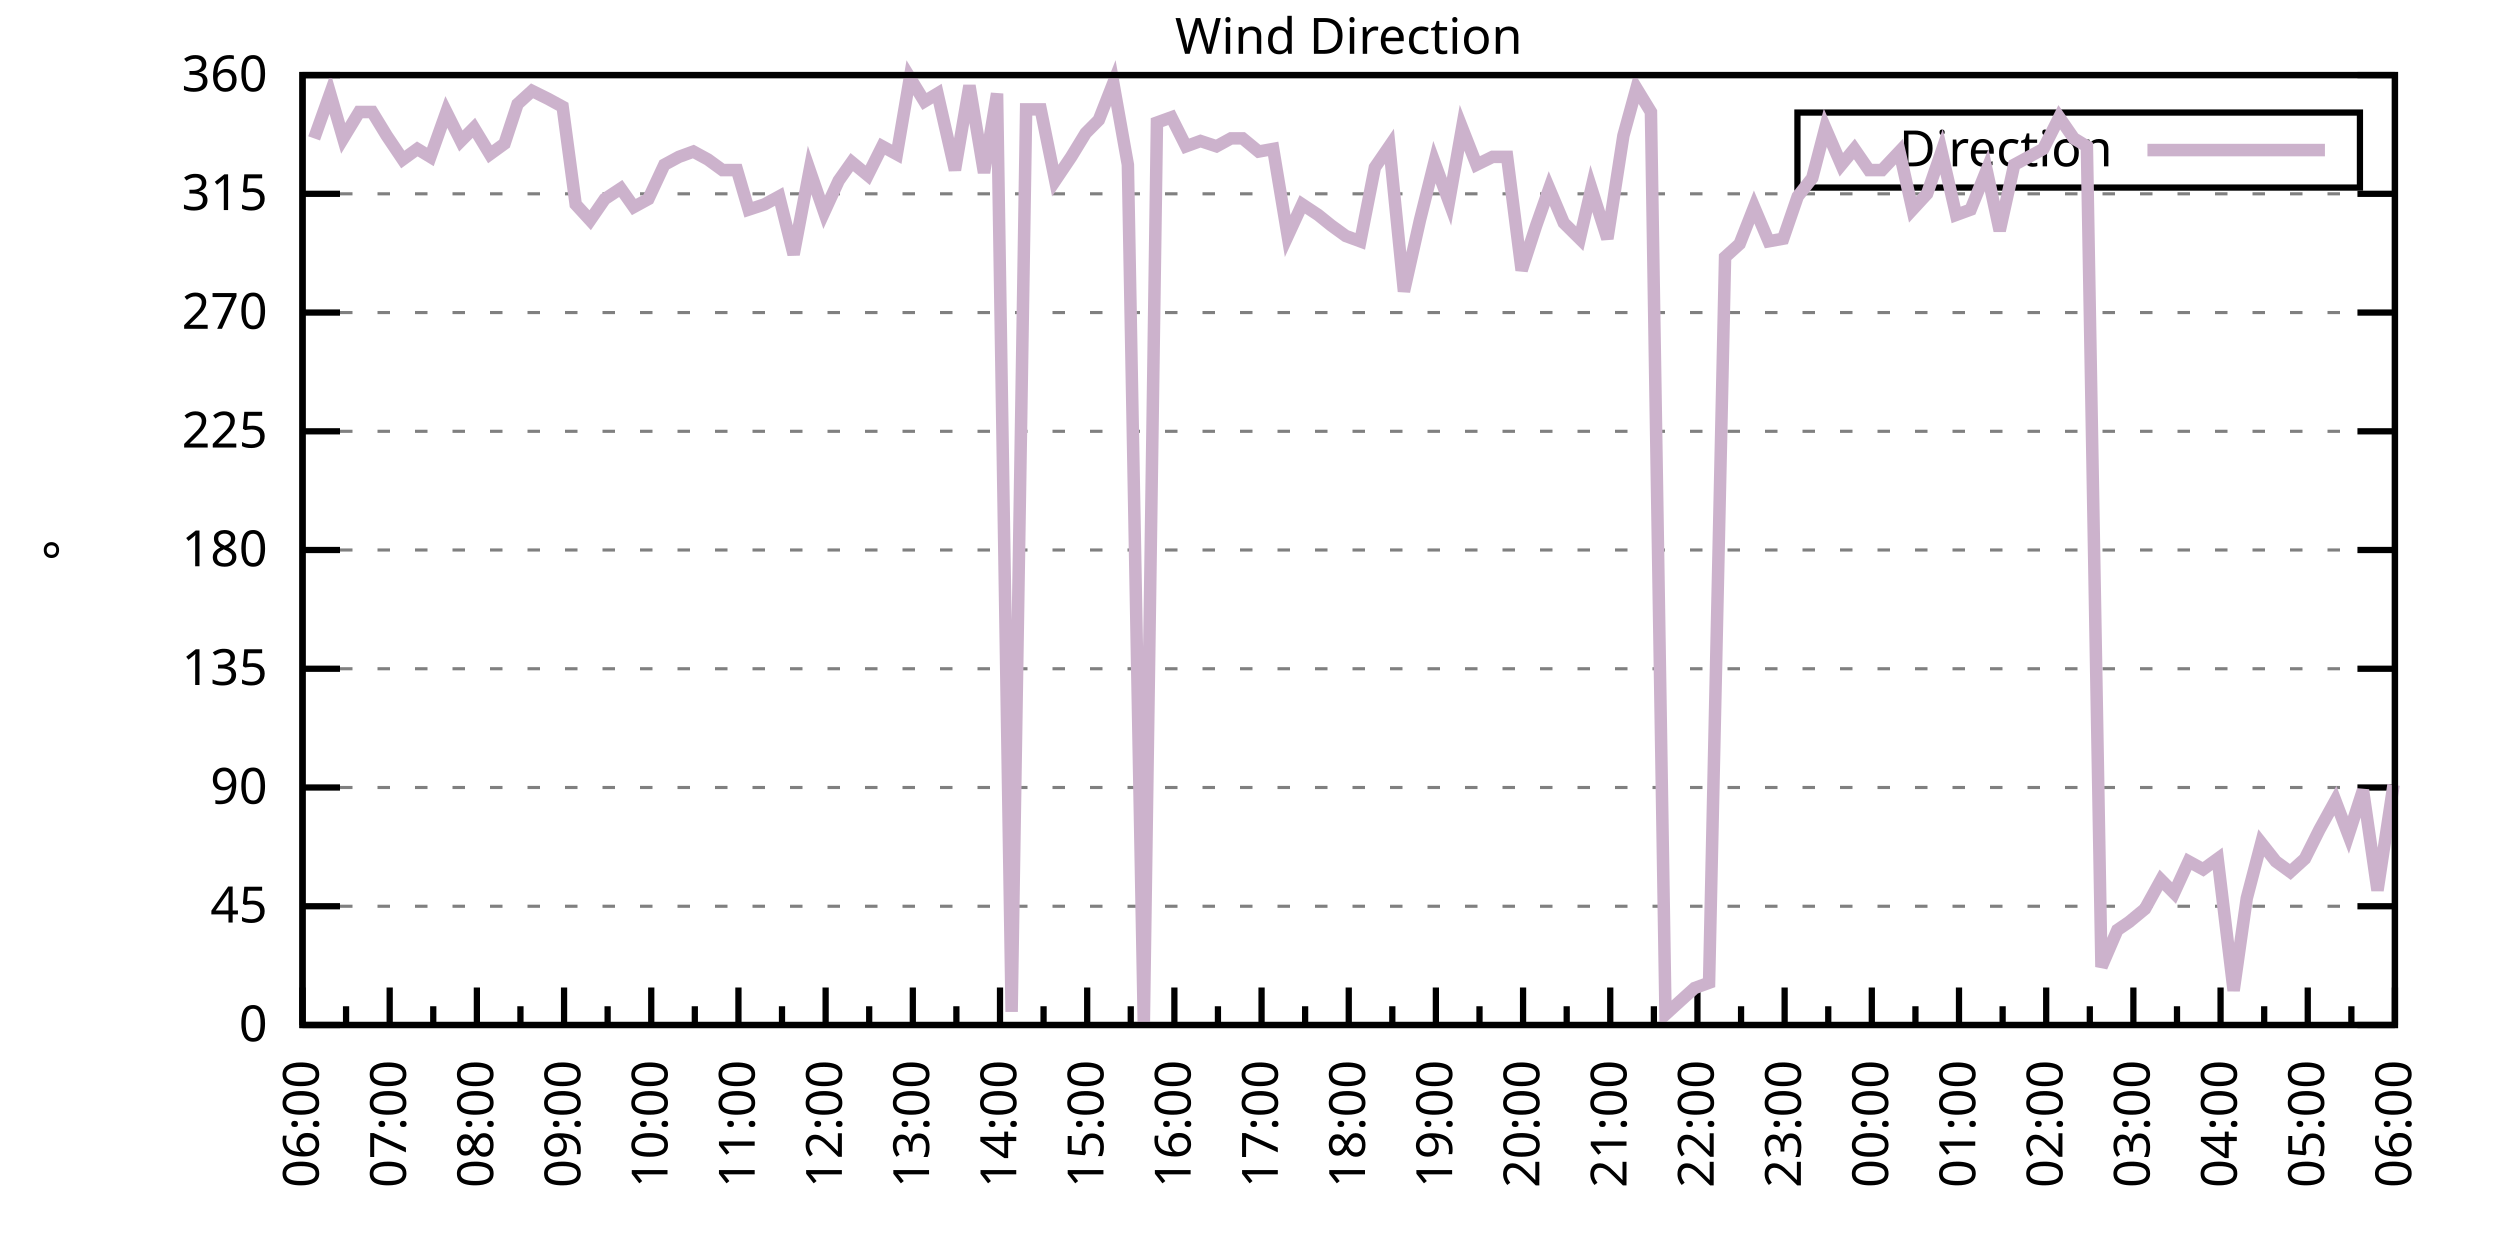
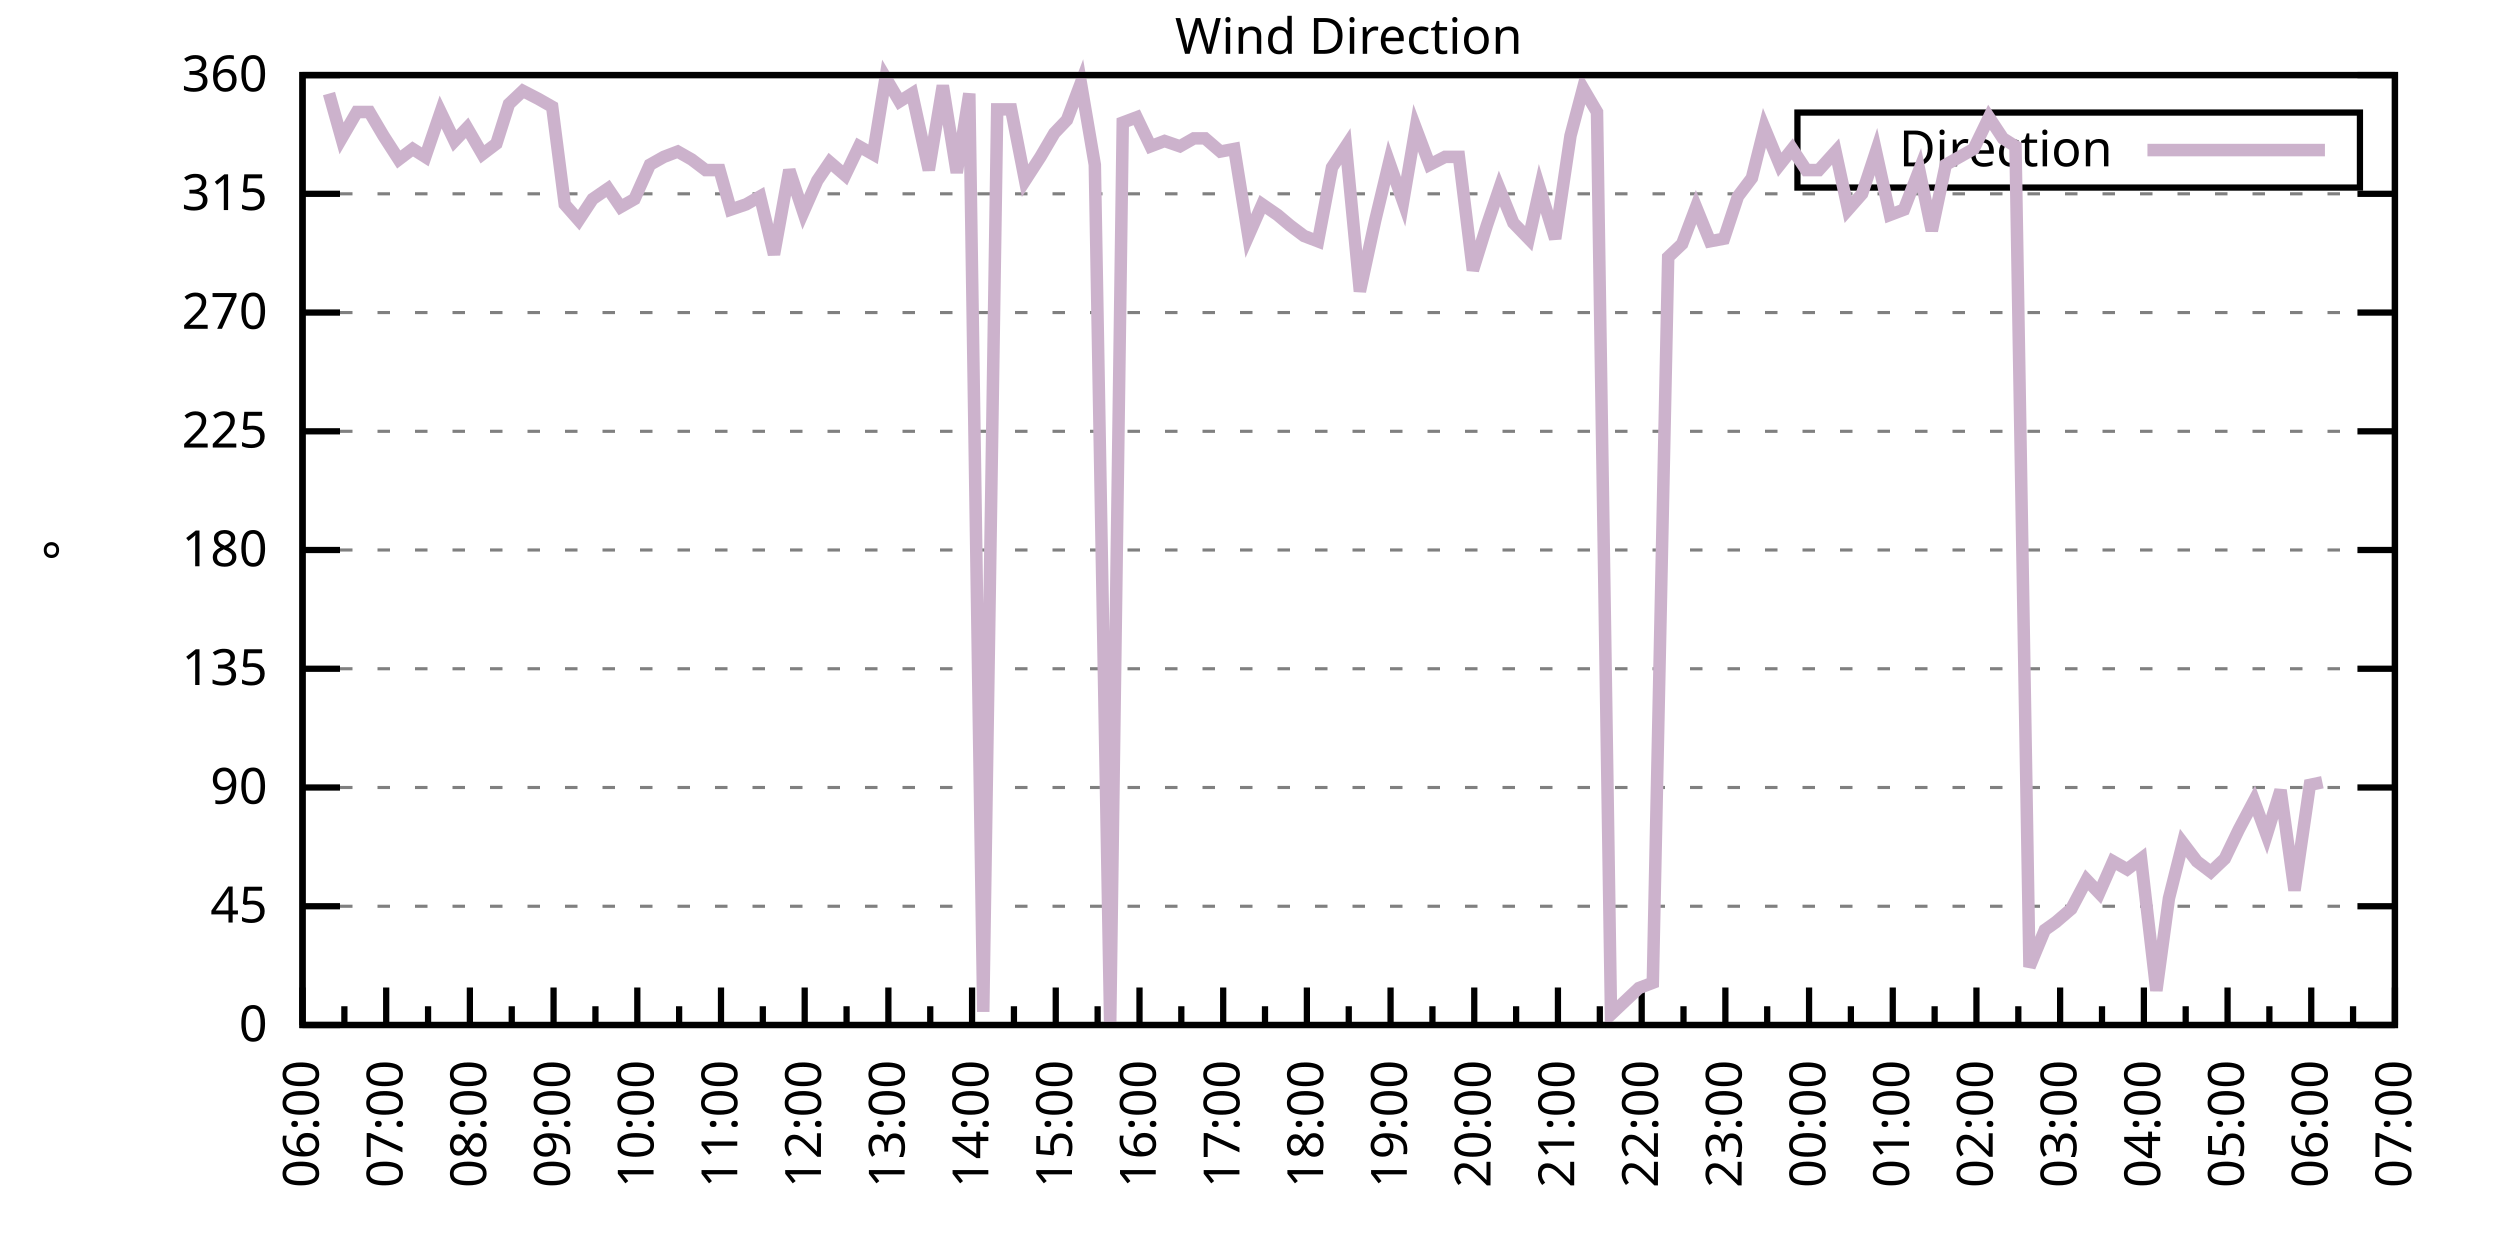
<svg xmlns="http://www.w3.org/2000/svg" xmlns:xlink="http://www.w3.org/1999/xlink" width="400" height="200" viewBox="0 0 400 200">
  <g id="gnuplot_canvas">
    <rect x="0" y="0" width="400" height="200" fill="none" />
    <defs>
      <circle id="gpDot" r="0.5" stroke-width="0.5" stroke="currentColor" />
      <path id="gpPt0" stroke-width="0.333" stroke="currentColor" d="M-1,0 h2 M0,-1 v2" />
      <path id="gpPt1" stroke-width="0.333" stroke="currentColor" d="M-1,-1 L1,1 M1,-1 L-1,1" />
      <path id="gpPt2" stroke-width="0.333" stroke="currentColor" d="M-1,0 L1,0 M0,-1 L0,1 M-1,-1 L1,1 M-1,1 L1,-1" />
      <rect id="gpPt3" stroke-width="0.333" stroke="currentColor" x="-1" y="-1" width="2" height="2" />
      <rect id="gpPt4" stroke-width="0.333" stroke="currentColor" fill="currentColor" x="-1" y="-1" width="2" height="2" />
      <circle id="gpPt5" stroke-width="0.333" stroke="currentColor" cx="0" cy="0" r="1" />
      <use xlink:href="#gpPt5" id="gpPt6" fill="currentColor" stroke="none" />
      <path id="gpPt7" stroke-width="0.333" stroke="currentColor" d="M0,-1.33 L-1.33,0.67 L1.33,0.67 z" />
      <use xlink:href="#gpPt7" id="gpPt8" fill="currentColor" stroke="none" />
      <use xlink:href="#gpPt7" id="gpPt9" stroke="currentColor" transform="rotate(180)" />
      <use xlink:href="#gpPt9" id="gpPt10" fill="currentColor" stroke="none" />
      <use xlink:href="#gpPt3" id="gpPt11" stroke="currentColor" transform="rotate(45)" />
      <use xlink:href="#gpPt11" id="gpPt12" fill="currentColor" stroke="none" />
      <path id="gpPt13" stroke-width="0.333" stroke="currentColor" d="M0,1.330 L1.265,0.411 L0.782,-1.067 L-0.782,-1.076 L-1.265,0.411 z" />
      <use xlink:href="#gpPt13" id="gpPt14" fill="currentColor" stroke="none" />
      <filter id="textbox" filterUnits="objectBoundingBox" x="0" y="0" height="1" width="1">
        <feFlood flood-color="white" flood-opacity="1" result="bgnd" />
        <feComposite in="SourceGraphic" in2="bgnd" operator="atop" />
      </filter>
      <filter id="greybox" filterUnits="objectBoundingBox" x="0" y="0" height="1" width="1">
        <feFlood flood-color="lightgrey" flood-opacity="1" result="grey" />
        <feComposite in="SourceGraphic" in2="grey" operator="atop" />
      </filter>
    </defs>
    <g fill="none" color="white" stroke="currentColor" stroke-width="1.00" stroke-linecap="butt" stroke-linejoin="miter">
</g>
    <g fill="none" color="black" stroke="currentColor" stroke-width="1.00" stroke-linecap="butt" stroke-linejoin="miter">
      <g stroke="none" shape-rendering="crispEdges">
        <polygon fill="rgb(255, 255, 255)" points="48.40,164.00 383.18,164.00 383.18,12.02 48.40,12.02 " />
      </g>
    </g>
    <g fill="none" color="black" stroke="currentColor" stroke-width="1.00" stroke-linecap="butt" stroke-linejoin="miter">
</g>
    <g fill="none" color="black" stroke="black" stroke-width="0.50" stroke-linecap="butt" stroke-linejoin="miter">
</g>
    <g fill="none" color="gray" stroke="currentColor" stroke-width="0.50" stroke-linecap="butt" stroke-linejoin="miter">
      <path stroke="gray" stroke-dasharray="2,4" class="gridline" d="M48.40,164.00 L383.19,164.00  " />
    </g>
    <g fill="none" color="gray" stroke="gray" stroke-width="1.00" stroke-linecap="butt" stroke-linejoin="miter">
</g>
    <g fill="none" color="black" stroke="currentColor" stroke-width="1.00" stroke-linecap="butt" stroke-linejoin="miter">
      <path stroke="black" d="M48.40,164.00 L54.40,164.00 M383.19,164.00 L377.19,164.00  " />
      <g transform="translate(42.80,166.60)" stroke="none" fill="black" font-family="Sans" font-size="8.00" text-anchor="end">
        <text>
          <tspan font-family="Sans"> 0</tspan>
        </text>
      </g>
    </g>
    <g fill="none" color="black" stroke="currentColor" stroke-width="1.00" stroke-linecap="butt" stroke-linejoin="miter">
</g>
    <g fill="none" color="black" stroke="black" stroke-width="0.50" stroke-linecap="butt" stroke-linejoin="miter">
</g>
    <g fill="none" color="gray" stroke="currentColor" stroke-width="0.50" stroke-linecap="butt" stroke-linejoin="miter">
      <path stroke="gray" stroke-dasharray="2,4" class="gridline" d="M48.40,145.00 L383.19,145.00  " />
    </g>
    <g fill="none" color="gray" stroke="gray" stroke-width="1.00" stroke-linecap="butt" stroke-linejoin="miter">
</g>
    <g fill="none" color="black" stroke="currentColor" stroke-width="1.00" stroke-linecap="butt" stroke-linejoin="miter">
      <path stroke="black" d="M48.40,145.00 L54.40,145.00 M383.19,145.00 L377.19,145.00  " />
      <g transform="translate(42.80,147.60)" stroke="none" fill="black" font-family="Sans" font-size="8.00" text-anchor="end">
        <text>
          <tspan font-family="Sans"> 45</tspan>
        </text>
      </g>
    </g>
    <g fill="none" color="black" stroke="currentColor" stroke-width="1.00" stroke-linecap="butt" stroke-linejoin="miter">
</g>
    <g fill="none" color="black" stroke="black" stroke-width="0.50" stroke-linecap="butt" stroke-linejoin="miter">
</g>
    <g fill="none" color="gray" stroke="currentColor" stroke-width="0.50" stroke-linecap="butt" stroke-linejoin="miter">
      <path stroke="gray" stroke-dasharray="2,4" class="gridline" d="M48.40,126.00 L383.19,126.00  " />
    </g>
    <g fill="none" color="gray" stroke="gray" stroke-width="1.00" stroke-linecap="butt" stroke-linejoin="miter">
</g>
    <g fill="none" color="black" stroke="currentColor" stroke-width="1.00" stroke-linecap="butt" stroke-linejoin="miter">
      <path stroke="black" d="M48.40,126.00 L54.40,126.00 M383.19,126.00 L377.19,126.00  " />
      <g transform="translate(42.80,128.60)" stroke="none" fill="black" font-family="Sans" font-size="8.00" text-anchor="end">
        <text>
          <tspan font-family="Sans"> 90</tspan>
        </text>
      </g>
    </g>
    <g fill="none" color="black" stroke="currentColor" stroke-width="1.00" stroke-linecap="butt" stroke-linejoin="miter">
</g>
    <g fill="none" color="black" stroke="black" stroke-width="0.50" stroke-linecap="butt" stroke-linejoin="miter">
</g>
    <g fill="none" color="gray" stroke="currentColor" stroke-width="0.50" stroke-linecap="butt" stroke-linejoin="miter">
      <path stroke="gray" stroke-dasharray="2,4" class="gridline" d="M48.40,107.00 L383.19,107.00  " />
    </g>
    <g fill="none" color="gray" stroke="gray" stroke-width="1.00" stroke-linecap="butt" stroke-linejoin="miter">
</g>
    <g fill="none" color="black" stroke="currentColor" stroke-width="1.00" stroke-linecap="butt" stroke-linejoin="miter">
      <path stroke="black" d="M48.40,107.00 L54.40,107.00 M383.19,107.00 L377.19,107.00  " />
      <g transform="translate(42.80,109.60)" stroke="none" fill="black" font-family="Sans" font-size="8.00" text-anchor="end">
        <text>
          <tspan font-family="Sans"> 135</tspan>
        </text>
      </g>
    </g>
    <g fill="none" color="black" stroke="currentColor" stroke-width="1.00" stroke-linecap="butt" stroke-linejoin="miter">
</g>
    <g fill="none" color="black" stroke="black" stroke-width="0.50" stroke-linecap="butt" stroke-linejoin="miter">
</g>
    <g fill="none" color="gray" stroke="currentColor" stroke-width="0.50" stroke-linecap="butt" stroke-linejoin="miter">
      <path stroke="gray" stroke-dasharray="2,4" class="gridline" d="M48.40,88.00 L383.19,88.00  " />
    </g>
    <g fill="none" color="gray" stroke="gray" stroke-width="1.00" stroke-linecap="butt" stroke-linejoin="miter">
</g>
    <g fill="none" color="black" stroke="currentColor" stroke-width="1.00" stroke-linecap="butt" stroke-linejoin="miter">
      <path stroke="black" d="M48.40,88.00 L54.40,88.00 M383.19,88.00 L377.19,88.00  " />
      <g transform="translate(42.80,90.60)" stroke="none" fill="black" font-family="Sans" font-size="8.00" text-anchor="end">
        <text>
          <tspan font-family="Sans"> 180</tspan>
        </text>
      </g>
    </g>
    <g fill="none" color="black" stroke="currentColor" stroke-width="1.00" stroke-linecap="butt" stroke-linejoin="miter">
</g>
    <g fill="none" color="black" stroke="black" stroke-width="0.50" stroke-linecap="butt" stroke-linejoin="miter">
</g>
    <g fill="none" color="gray" stroke="currentColor" stroke-width="0.50" stroke-linecap="butt" stroke-linejoin="miter">
      <path stroke="gray" stroke-dasharray="2,4" class="gridline" d="M48.40,69.01 L383.19,69.01  " />
    </g>
    <g fill="none" color="gray" stroke="gray" stroke-width="1.00" stroke-linecap="butt" stroke-linejoin="miter">
</g>
    <g fill="none" color="black" stroke="currentColor" stroke-width="1.00" stroke-linecap="butt" stroke-linejoin="miter">
      <path stroke="black" d="M48.40,69.01 L54.40,69.01 M383.19,69.01 L377.19,69.01  " />
      <g transform="translate(42.80,71.61)" stroke="none" fill="black" font-family="Sans" font-size="8.00" text-anchor="end">
        <text>
          <tspan font-family="Sans"> 225</tspan>
        </text>
      </g>
    </g>
    <g fill="none" color="black" stroke="currentColor" stroke-width="1.00" stroke-linecap="butt" stroke-linejoin="miter">
</g>
    <g fill="none" color="black" stroke="black" stroke-width="0.50" stroke-linecap="butt" stroke-linejoin="miter">
</g>
    <g fill="none" color="gray" stroke="currentColor" stroke-width="0.50" stroke-linecap="butt" stroke-linejoin="miter">
      <path stroke="gray" stroke-dasharray="2,4" class="gridline" d="M48.40,50.01 L383.19,50.01  " />
    </g>
    <g fill="none" color="gray" stroke="gray" stroke-width="1.00" stroke-linecap="butt" stroke-linejoin="miter">
</g>
    <g fill="none" color="black" stroke="currentColor" stroke-width="1.00" stroke-linecap="butt" stroke-linejoin="miter">
      <path stroke="black" d="M48.40,50.01 L54.40,50.01 M383.19,50.01 L377.19,50.01  " />
      <g transform="translate(42.80,52.61)" stroke="none" fill="black" font-family="Sans" font-size="8.00" text-anchor="end">
        <text>
          <tspan font-family="Sans"> 270</tspan>
        </text>
      </g>
    </g>
    <g fill="none" color="black" stroke="currentColor" stroke-width="1.00" stroke-linecap="butt" stroke-linejoin="miter">
</g>
    <g fill="none" color="black" stroke="black" stroke-width="0.50" stroke-linecap="butt" stroke-linejoin="miter">
</g>
    <g fill="none" color="gray" stroke="currentColor" stroke-width="0.50" stroke-linecap="butt" stroke-linejoin="miter">
      <path stroke="gray" stroke-dasharray="2,4" class="gridline" d="M48.40,31.01 L383.19,31.01  " />
    </g>
    <g fill="none" color="gray" stroke="gray" stroke-width="1.00" stroke-linecap="butt" stroke-linejoin="miter">
</g>
    <g fill="none" color="black" stroke="currentColor" stroke-width="1.00" stroke-linecap="butt" stroke-linejoin="miter">
      <path stroke="black" d="M48.40,31.01 L54.40,31.01 M383.19,31.01 L377.19,31.01  " />
      <g transform="translate(42.80,33.61)" stroke="none" fill="black" font-family="Sans" font-size="8.00" text-anchor="end">
        <text>
          <tspan font-family="Sans"> 315</tspan>
        </text>
      </g>
    </g>
    <g fill="none" color="black" stroke="currentColor" stroke-width="1.00" stroke-linecap="butt" stroke-linejoin="miter">
</g>
    <g fill="none" color="black" stroke="black" stroke-width="0.50" stroke-linecap="butt" stroke-linejoin="miter">
</g>
    <g fill="none" color="gray" stroke="currentColor" stroke-width="0.50" stroke-linecap="butt" stroke-linejoin="miter">
      <path stroke="gray" stroke-dasharray="2,4" class="gridline" d="M48.40,12.01 L383.19,12.01  " />
    </g>
    <g fill="none" color="gray" stroke="gray" stroke-width="1.00" stroke-linecap="butt" stroke-linejoin="miter">
</g>
    <g fill="none" color="black" stroke="currentColor" stroke-width="1.00" stroke-linecap="butt" stroke-linejoin="miter">
      <path stroke="black" d="M48.40,12.01 L54.40,12.01 M383.19,12.01 L377.19,12.01  " />
      <g transform="translate(42.80,14.61)" stroke="none" fill="black" font-family="Sans" font-size="8.00" text-anchor="end">
        <text>
          <tspan font-family="Sans"> 360</tspan>
        </text>
      </g>
    </g>
    <g fill="none" color="black" stroke="currentColor" stroke-width="1.00" stroke-linecap="butt" stroke-linejoin="miter">
      <path stroke="black" d="M48.40,164.00 L48.40,158.00  " />
      <g transform="translate(51.00,169.60) rotate(270)" stroke="none" fill="black" font-family="Sans" font-size="8.00" text-anchor="end">
        <text>
          <tspan font-family="Sans">06:00</tspan>
        </text>
      </g>
    </g>
    <g fill="none" color="black" stroke="currentColor" stroke-width="1.00" stroke-linecap="butt" stroke-linejoin="miter">
-       <path stroke="black" d="M55.37,164.00 L55.37,161.00 M62.35,164.00 L62.35,158.00  " />
-       <g transform="translate(64.95,169.60) rotate(270)" stroke="none" fill="black" font-family="Sans" font-size="8.00" text-anchor="end">
+       <path stroke="black" d="M55.10,164.00 L55.10,161.00 M61.79,164.00 L61.79,158.00  " />
+       <g transform="translate(64.39,169.60) rotate(270)" stroke="none" fill="black" font-family="Sans" font-size="8.00" text-anchor="end">
        <text>
          <tspan font-family="Sans">07:00</tspan>
        </text>
      </g>
    </g>
    <g fill="none" color="black" stroke="currentColor" stroke-width="1.00" stroke-linecap="butt" stroke-linejoin="miter">
-       <path stroke="black" d="M69.32,164.00 L69.32,161.00 M76.30,164.00 L76.30,158.00  " />
-       <g transform="translate(78.90,169.60) rotate(270)" stroke="none" fill="black" font-family="Sans" font-size="8.00" text-anchor="end">
+       <path stroke="black" d="M68.49,164.00 L68.49,161.00 M75.18,164.00 L75.18,158.00  " />
+       <g transform="translate(77.78,169.60) rotate(270)" stroke="none" fill="black" font-family="Sans" font-size="8.00" text-anchor="end">
        <text>
          <tspan font-family="Sans">08:00</tspan>
        </text>
      </g>
    </g>
    <g fill="none" color="black" stroke="currentColor" stroke-width="1.00" stroke-linecap="butt" stroke-linejoin="miter">
-       <path stroke="black" d="M83.27,164.00 L83.27,161.00 M90.25,164.00 L90.25,158.00  " />
-       <g transform="translate(92.85,169.60) rotate(270)" stroke="none" fill="black" font-family="Sans" font-size="8.00" text-anchor="end">
+       <path stroke="black" d="M81.88,164.00 L81.88,161.00 M88.57,164.00 L88.57,158.00  " />
+       <g transform="translate(91.17,169.60) rotate(270)" stroke="none" fill="black" font-family="Sans" font-size="8.00" text-anchor="end">
        <text>
          <tspan font-family="Sans">09:00</tspan>
        </text>
      </g>
    </g>
    <g fill="none" color="black" stroke="currentColor" stroke-width="1.00" stroke-linecap="butt" stroke-linejoin="miter">
-       <path stroke="black" d="M97.22,164.00 L97.22,161.00 M104.20,164.00 L104.20,158.00  " />
-       <g transform="translate(106.80,169.60) rotate(270)" stroke="none" fill="black" font-family="Sans" font-size="8.00" text-anchor="end">
+       <path stroke="black" d="M95.27,164.00 L95.27,161.00 M101.97,164.00 L101.97,158.00  " />
+       <g transform="translate(104.57,169.60) rotate(270)" stroke="none" fill="black" font-family="Sans" font-size="8.00" text-anchor="end">
        <text>
          <tspan font-family="Sans">10:00</tspan>
        </text>
      </g>
    </g>
    <g fill="none" color="black" stroke="currentColor" stroke-width="1.00" stroke-linecap="butt" stroke-linejoin="miter">
-       <path stroke="black" d="M111.17,164.00 L111.17,161.00 M118.15,164.00 L118.15,158.00  " />
-       <g transform="translate(120.75,169.60) rotate(270)" stroke="none" fill="black" font-family="Sans" font-size="8.00" text-anchor="end">
+       <path stroke="black" d="M108.66,164.00 L108.66,161.00 M115.36,164.00 L115.36,158.00  " />
+       <g transform="translate(117.96,169.60) rotate(270)" stroke="none" fill="black" font-family="Sans" font-size="8.00" text-anchor="end">
        <text>
          <tspan font-family="Sans">11:00</tspan>
        </text>
      </g>
    </g>
    <g fill="none" color="black" stroke="currentColor" stroke-width="1.00" stroke-linecap="butt" stroke-linejoin="miter">
-       <path stroke="black" d="M125.12,164.00 L125.12,161.00 M132.10,164.00 L132.10,158.00  " />
-       <g transform="translate(134.70,169.60) rotate(270)" stroke="none" fill="black" font-family="Sans" font-size="8.00" text-anchor="end">
+       <path stroke="black" d="M122.05,164.00 L122.05,161.00 M128.75,164.00 L128.75,158.00  " />
+       <g transform="translate(131.35,169.60) rotate(270)" stroke="none" fill="black" font-family="Sans" font-size="8.00" text-anchor="end">
        <text>
          <tspan font-family="Sans">12:00</tspan>
        </text>
      </g>
    </g>
    <g fill="none" color="black" stroke="currentColor" stroke-width="1.00" stroke-linecap="butt" stroke-linejoin="miter">
-       <path stroke="black" d="M139.07,164.00 L139.07,161.00 M146.05,164.00 L146.05,158.00  " />
-       <g transform="translate(148.65,169.60) rotate(270)" stroke="none" fill="black" font-family="Sans" font-size="8.00" text-anchor="end">
+       <path stroke="black" d="M135.45,164.00 L135.45,161.00 M142.14,164.00 L142.14,158.00  " />
+       <g transform="translate(144.74,169.60) rotate(270)" stroke="none" fill="black" font-family="Sans" font-size="8.00" text-anchor="end">
        <text>
          <tspan font-family="Sans">13:00</tspan>
        </text>
      </g>
    </g>
    <g fill="none" color="black" stroke="currentColor" stroke-width="1.00" stroke-linecap="butt" stroke-linejoin="miter">
-       <path stroke="black" d="M153.02,164.00 L153.02,161.00 M160.00,164.00 L160.00,158.00  " />
-       <g transform="translate(162.60,169.60) rotate(270)" stroke="none" fill="black" font-family="Sans" font-size="8.00" text-anchor="end">
+       <path stroke="black" d="M148.84,164.00 L148.84,161.00 M155.53,164.00 L155.53,158.00  " />
+       <g transform="translate(158.13,169.60) rotate(270)" stroke="none" fill="black" font-family="Sans" font-size="8.00" text-anchor="end">
        <text>
          <tspan font-family="Sans">14:00</tspan>
        </text>
      </g>
    </g>
    <g fill="none" color="black" stroke="currentColor" stroke-width="1.00" stroke-linecap="butt" stroke-linejoin="miter">
-       <path stroke="black" d="M166.97,164.00 L166.97,161.00 M173.95,164.00 L173.95,158.00  " />
-       <g transform="translate(176.55,169.60) rotate(270)" stroke="none" fill="black" font-family="Sans" font-size="8.00" text-anchor="end">
+       <path stroke="black" d="M162.23,164.00 L162.23,161.00 M168.92,164.00 L168.92,158.00  " />
+       <g transform="translate(171.52,169.60) rotate(270)" stroke="none" fill="black" font-family="Sans" font-size="8.00" text-anchor="end">
        <text>
          <tspan font-family="Sans">15:00</tspan>
        </text>
      </g>
    </g>
    <g fill="none" color="black" stroke="currentColor" stroke-width="1.00" stroke-linecap="butt" stroke-linejoin="miter">
-       <path stroke="black" d="M180.92,164.00 L180.92,161.00 M187.90,164.00 L187.90,158.00  " />
-       <g transform="translate(190.50,169.60) rotate(270)" stroke="none" fill="black" font-family="Sans" font-size="8.00" text-anchor="end">
+       <path stroke="black" d="M175.62,164.00 L175.62,161.00 M182.32,164.00 L182.32,158.00  " />
+       <g transform="translate(184.92,169.60) rotate(270)" stroke="none" fill="black" font-family="Sans" font-size="8.00" text-anchor="end">
        <text>
          <tspan font-family="Sans">16:00</tspan>
        </text>
      </g>
    </g>
    <g fill="none" color="black" stroke="currentColor" stroke-width="1.00" stroke-linecap="butt" stroke-linejoin="miter">
-       <path stroke="black" d="M194.87,164.00 L194.87,161.00 M201.85,164.00 L201.85,158.00  " />
-       <g transform="translate(204.45,169.60) rotate(270)" stroke="none" fill="black" font-family="Sans" font-size="8.00" text-anchor="end">
+       <path stroke="black" d="M189.01,164.00 L189.01,161.00 M195.71,164.00 L195.71,158.00  " />
+       <g transform="translate(198.31,169.60) rotate(270)" stroke="none" fill="black" font-family="Sans" font-size="8.00" text-anchor="end">
        <text>
          <tspan font-family="Sans">17:00</tspan>
        </text>
      </g>
    </g>
    <g fill="none" color="black" stroke="currentColor" stroke-width="1.00" stroke-linecap="butt" stroke-linejoin="miter">
-       <path stroke="black" d="M208.82,164.00 L208.82,161.00 M215.80,164.00 L215.80,158.00  " />
-       <g transform="translate(218.40,169.60) rotate(270)" stroke="none" fill="black" font-family="Sans" font-size="8.00" text-anchor="end">
+       <path stroke="black" d="M202.40,164.00 L202.40,161.00 M209.10,164.00 L209.10,158.00  " />
+       <g transform="translate(211.70,169.60) rotate(270)" stroke="none" fill="black" font-family="Sans" font-size="8.00" text-anchor="end">
        <text>
          <tspan font-family="Sans">18:00</tspan>
        </text>
      </g>
    </g>
    <g fill="none" color="black" stroke="currentColor" stroke-width="1.00" stroke-linecap="butt" stroke-linejoin="miter">
-       <path stroke="black" d="M222.77,164.00 L222.77,161.00 M229.74,164.00 L229.74,158.00  " />
-       <g transform="translate(232.34,169.60) rotate(270)" stroke="none" fill="black" font-family="Sans" font-size="8.00" text-anchor="end">
+       <path stroke="black" d="M215.80,164.00 L215.80,161.00 M222.49,164.00 L222.49,158.00  " />
+       <g transform="translate(225.09,169.60) rotate(270)" stroke="none" fill="black" font-family="Sans" font-size="8.00" text-anchor="end">
        <text>
          <tspan font-family="Sans">19:00</tspan>
        </text>
      </g>
    </g>
    <g fill="none" color="black" stroke="currentColor" stroke-width="1.00" stroke-linecap="butt" stroke-linejoin="miter">
-       <path stroke="black" d="M236.72,164.00 L236.72,161.00 M243.69,164.00 L243.69,158.00  " />
-       <g transform="translate(246.29,169.60) rotate(270)" stroke="none" fill="black" font-family="Sans" font-size="8.00" text-anchor="end">
+       <path stroke="black" d="M229.19,164.00 L229.19,161.00 M235.88,164.00 L235.88,158.00  " />
+       <g transform="translate(238.48,169.60) rotate(270)" stroke="none" fill="black" font-family="Sans" font-size="8.00" text-anchor="end">
        <text>
          <tspan font-family="Sans">20:00</tspan>
        </text>
      </g>
    </g>
    <g fill="none" color="black" stroke="currentColor" stroke-width="1.00" stroke-linecap="butt" stroke-linejoin="miter">
-       <path stroke="black" d="M250.67,164.00 L250.67,161.00 M257.64,164.00 L257.64,158.00  " />
-       <g transform="translate(260.24,169.60) rotate(270)" stroke="none" fill="black" font-family="Sans" font-size="8.00" text-anchor="end">
+       <path stroke="black" d="M242.58,164.00 L242.58,161.00 M249.27,164.00 L249.27,158.00  " />
+       <g transform="translate(251.87,169.60) rotate(270)" stroke="none" fill="black" font-family="Sans" font-size="8.00" text-anchor="end">
        <text>
          <tspan font-family="Sans">21:00</tspan>
        </text>
      </g>
    </g>
    <g fill="none" color="black" stroke="currentColor" stroke-width="1.00" stroke-linecap="butt" stroke-linejoin="miter">
-       <path stroke="black" d="M264.62,164.00 L264.62,161.00 M271.59,164.00 L271.59,158.00  " />
-       <g transform="translate(274.19,169.60) rotate(270)" stroke="none" fill="black" font-family="Sans" font-size="8.00" text-anchor="end">
+       <path stroke="black" d="M255.97,164.00 L255.97,161.00 M262.67,164.00 L262.67,158.00  " />
+       <g transform="translate(265.27,169.60) rotate(270)" stroke="none" fill="black" font-family="Sans" font-size="8.00" text-anchor="end">
        <text>
          <tspan font-family="Sans">22:00</tspan>
        </text>
      </g>
    </g>
    <g fill="none" color="black" stroke="currentColor" stroke-width="1.00" stroke-linecap="butt" stroke-linejoin="miter">
-       <path stroke="black" d="M278.57,164.00 L278.57,161.00 M285.54,164.00 L285.54,158.00  " />
-       <g transform="translate(288.14,169.60) rotate(270)" stroke="none" fill="black" font-family="Sans" font-size="8.00" text-anchor="end">
+       <path stroke="black" d="M269.36,164.00 L269.36,161.00 M276.06,164.00 L276.06,158.00  " />
+       <g transform="translate(278.66,169.60) rotate(270)" stroke="none" fill="black" font-family="Sans" font-size="8.00" text-anchor="end">
        <text>
          <tspan font-family="Sans">23:00</tspan>
        </text>
      </g>
    </g>
    <g fill="none" color="black" stroke="currentColor" stroke-width="1.00" stroke-linecap="butt" stroke-linejoin="miter">
-       <path stroke="black" d="M292.52,164.00 L292.52,161.00 M299.49,164.00 L299.49,158.00  " />
-       <g transform="translate(302.09,169.60) rotate(270)" stroke="none" fill="black" font-family="Sans" font-size="8.00" text-anchor="end">
+       <path stroke="black" d="M282.75,164.00 L282.75,161.00 M289.45,164.00 L289.45,158.00  " />
+       <g transform="translate(292.05,169.60) rotate(270)" stroke="none" fill="black" font-family="Sans" font-size="8.00" text-anchor="end">
        <text>
          <tspan font-family="Sans">00:00</tspan>
        </text>
      </g>
    </g>
    <g fill="none" color="black" stroke="currentColor" stroke-width="1.00" stroke-linecap="butt" stroke-linejoin="miter">
-       <path stroke="black" d="M306.47,164.00 L306.47,161.00 M313.44,164.00 L313.44,158.00  " />
-       <g transform="translate(316.04,169.60) rotate(270)" stroke="none" fill="black" font-family="Sans" font-size="8.00" text-anchor="end">
+       <path stroke="black" d="M296.14,164.00 L296.14,161.00 M302.84,164.00 L302.84,158.00  " />
+       <g transform="translate(305.44,169.60) rotate(270)" stroke="none" fill="black" font-family="Sans" font-size="8.00" text-anchor="end">
        <text>
          <tspan font-family="Sans">01:00</tspan>
        </text>
      </g>
    </g>
    <g fill="none" color="black" stroke="currentColor" stroke-width="1.00" stroke-linecap="butt" stroke-linejoin="miter">
-       <path stroke="black" d="M320.42,164.00 L320.42,161.00 M327.39,164.00 L327.39,158.00  " />
-       <g transform="translate(329.99,169.60) rotate(270)" stroke="none" fill="black" font-family="Sans" font-size="8.00" text-anchor="end">
+       <path stroke="black" d="M309.54,164.00 L309.54,161.00 M316.23,164.00 L316.23,158.00  " />
+       <g transform="translate(318.83,169.60) rotate(270)" stroke="none" fill="black" font-family="Sans" font-size="8.00" text-anchor="end">
        <text>
          <tspan font-family="Sans">02:00</tspan>
        </text>
      </g>
    </g>
    <g fill="none" color="black" stroke="currentColor" stroke-width="1.00" stroke-linecap="butt" stroke-linejoin="miter">
-       <path stroke="black" d="M334.37,164.00 L334.37,161.00 M341.34,164.00 L341.34,158.00  " />
-       <g transform="translate(343.94,169.60) rotate(270)" stroke="none" fill="black" font-family="Sans" font-size="8.00" text-anchor="end">
+       <path stroke="black" d="M322.93,164.00 L322.93,161.00 M329.62,164.00 L329.62,158.00  " />
+       <g transform="translate(332.22,169.60) rotate(270)" stroke="none" fill="black" font-family="Sans" font-size="8.00" text-anchor="end">
        <text>
          <tspan font-family="Sans">03:00</tspan>
        </text>
      </g>
    </g>
    <g fill="none" color="black" stroke="currentColor" stroke-width="1.00" stroke-linecap="butt" stroke-linejoin="miter">
-       <path stroke="black" d="M348.32,164.00 L348.32,161.00 M355.29,164.00 L355.29,158.00  " />
-       <g transform="translate(357.89,169.60) rotate(270)" stroke="none" fill="black" font-family="Sans" font-size="8.00" text-anchor="end">
+       <path stroke="black" d="M336.32,164.00 L336.32,161.00 M343.02,164.00 L343.02,158.00  " />
+       <g transform="translate(345.62,169.60) rotate(270)" stroke="none" fill="black" font-family="Sans" font-size="8.00" text-anchor="end">
        <text>
          <tspan font-family="Sans">04:00</tspan>
        </text>
      </g>
    </g>
    <g fill="none" color="black" stroke="currentColor" stroke-width="1.00" stroke-linecap="butt" stroke-linejoin="miter">
-       <path stroke="black" d="M362.27,164.00 L362.27,161.00 M369.24,164.00 L369.24,158.00  " />
-       <g transform="translate(371.84,169.60) rotate(270)" stroke="none" fill="black" font-family="Sans" font-size="8.00" text-anchor="end">
+       <path stroke="black" d="M349.71,164.00 L349.71,161.00 M356.41,164.00 L356.41,158.00  " />
+       <g transform="translate(359.01,169.60) rotate(270)" stroke="none" fill="black" font-family="Sans" font-size="8.00" text-anchor="end">
        <text>
          <tspan font-family="Sans">05:00</tspan>
        </text>
      </g>
    </g>
    <g fill="none" color="black" stroke="currentColor" stroke-width="1.00" stroke-linecap="butt" stroke-linejoin="miter">
-       <path stroke="black" d="M376.22,164.00 L376.22,161.00 M383.19,164.00 L383.19,158.00  " />
+       <path stroke="black" d="M363.10,164.00 L363.10,161.00 M369.80,164.00 L369.80,158.00  " />
+       <g transform="translate(372.40,169.60) rotate(270)" stroke="none" fill="black" font-family="Sans" font-size="8.00" text-anchor="end">
+         <text>
+           <tspan font-family="Sans">06:00</tspan>
+         </text>
+       </g>
+     </g>
+     <g fill="none" color="black" stroke="currentColor" stroke-width="1.00" stroke-linecap="butt" stroke-linejoin="miter">
+       <path stroke="black" d="M376.49,164.00 L376.49,161.00 M383.19,164.00 L383.19,158.00  " />
      <g transform="translate(385.79,169.60) rotate(270)" stroke="none" fill="black" font-family="Sans" font-size="8.00" text-anchor="end">
        <text>
-           <tspan font-family="Sans">06:00</tspan>
+           <tspan font-family="Sans">07:00</tspan>
        </text>
      </g>
    </g>
    <g fill="none" color="black" stroke="currentColor" stroke-width="1.00" stroke-linecap="butt" stroke-linejoin="miter">
</g>
    <g fill="none" color="black" stroke="currentColor" stroke-width="1.00" stroke-linecap="butt" stroke-linejoin="miter">
      <path stroke="black" d="M48.40,12.01 L48.40,164.00 L383.19,164.00 L383.19,12.01 L48.40,12.01 Z  " />
    </g>
    <g fill="none" color="black" stroke="currentColor" stroke-width="1.00" stroke-linecap="butt" stroke-linejoin="miter">
      <g transform="translate(12.80,88.01) rotate(270)" stroke="none" fill="black" font-family="Sans" font-size="8.00" text-anchor="middle">
        <text>
          <tspan font-family="Sans">°</tspan>
        </text>
      </g>
    </g>
    <g fill="none" color="black" stroke="currentColor" stroke-width="1.00" stroke-linecap="butt" stroke-linejoin="miter">
</g>
    <g fill="none" color="black" stroke="currentColor" stroke-width="1.00" stroke-linecap="butt" stroke-linejoin="miter">
      <path stroke="black" d="M287.59,30.01 L287.59,18.01 L377.59,18.01 L377.59,30.01 L287.59,30.01 Z  " />
    </g>
    <g id="Wind_direction_plot_1">
      <g fill="none" color="white" stroke="black" stroke-width="2.00" stroke-linecap="butt" stroke-linejoin="miter">
</g>
      <g fill="none" color="black" stroke="currentColor" stroke-width="2.00" stroke-linecap="butt" stroke-linejoin="miter">
        <g transform="translate(337.99,26.61)" stroke="none" fill="black" font-family="Sans" font-size="8.00" text-anchor="end">
          <text>
            <tspan font-family="Sans">Direction</tspan>
          </text>
        </g>
      </g>
      <g fill="none" color="black" stroke="currentColor" stroke-width="2.00" stroke-linecap="butt" stroke-linejoin="miter">
-         <path stroke="rgb(204, 178, 204)" d="M343.59,24.01 L371.99,24.01 M50.26,22.14 L52.82,14.97 L54.91,22.14 L57.47,17.92 L59.56,17.92 L61.88,21.72   L64.44,25.52 L66.77,23.83 L68.86,25.10 L71.42,17.92 L73.74,22.56 L75.83,20.45 L78.39,24.68 L80.72,22.99   L82.81,16.65 L85.13,14.54 L87.69,15.81 L90.02,17.08 L92.11,32.70 L94.43,35.23 L96.76,31.85 L99.32,30.16   L101.41,33.12 L103.73,31.85 L106.29,26.36 L108.62,25.10 L110.94,24.25 L113.27,25.52 L115.59,27.21 L117.92,27.21   L119.78,33.54 L122.33,32.70 L124.66,31.43 L126.98,40.72 L129.54,27.21 L131.87,33.96 L134.19,28.90 L136.28,25.94   L138.84,28.05 L141.16,23.41 L143.49,24.68 L145.58,12.43 L147.91,16.23 L150.00,14.97 L152.79,27.21 L155.11,13.70   L157.44,27.63 L159.53,14.97 L161.86,161.89 L164.18,17.50 L166.51,17.50 L168.83,28.90 L171.39,25.10 L173.71,21.30   L175.81,19.19 L178.13,13.28 L180.46,26.36 L183.01,164.00 L185.11,19.61 L187.43,18.77 L189.76,23.41 L192.08,22.56   L194.64,23.41 L196.96,22.14 L198.82,22.14 L201.38,24.25 L203.71,23.83 L206.03,37.76 L208.36,32.70 L210.91,34.39   L213.01,36.08 L215.33,37.76 L217.65,38.61 L219.98,26.79 L222.30,23.41 L224.63,46.63 L227.19,35.23 L229.51,25.94   L231.84,32.28 L233.93,20.45 L236.25,26.36 L238.81,25.10 L241.14,25.10 L243.46,43.25 L245.79,36.08 L247.88,30.16   L250.20,35.65 L252.76,38.19 L254.62,30.16 L257.18,38.19 L259.74,21.72 L261.83,14.12 L264.15,17.92 L266.48,162.31   L268.80,160.20 L271.13,158.09 L273.45,157.24 L276.01,41.14 L278.34,39.03 L280.66,33.12 L282.99,38.61 L285.31,38.19   L287.64,31.43 L289.96,28.48 L292.05,20.45 L294.61,26.36 L296.70,23.83 L299.03,27.21 L301.12,27.21 L303.91,24.25   L306.00,33.54 L308.33,31.01 L310.65,24.25 L312.98,34.39 L315.30,33.54 L317.86,27.21 L319.95,36.92 L322.28,26.36   L324.60,25.10 L326.93,23.83 L329.48,18.77 L331.81,22.14 L333.90,23.41 L336.23,154.71 L338.78,148.80 L340.64,147.53   L343.20,145.42 L345.76,140.78 L347.85,142.89 L350.18,137.82 L352.50,139.09 L354.83,137.40 L357.38,158.51 L359.48,143.73   L361.80,134.87 L364.13,137.82 L366.45,139.51 L368.78,137.40 L371.10,132.76 L373.66,128.11 L375.75,133.60 L378.08,126.42   L380.40,142.47 L382.96,125.58  " />
+         <path stroke="rgb(204, 178, 204)" d="M343.59,24.01 L371.99,24.01 M52.64,14.97 L54.65,22.14 L57.10,17.92 L59.11,17.92 L61.35,21.72 L63.80,25.52   L66.03,23.83 L68.04,25.10 L70.50,17.92 L72.73,22.56 L74.74,20.45 L77.19,24.68 L79.42,22.99 L81.43,16.65   L83.66,14.54 L86.12,15.81 L88.35,17.08 L90.36,32.70 L92.59,35.23 L94.82,31.85 L97.28,30.16 L99.29,33.12   L101.52,31.85 L103.98,26.36 L106.21,25.10 L108.44,24.25 L110.67,25.52 L112.90,27.21 L115.13,27.21 L116.92,33.54   L119.38,32.70 L121.61,31.43 L123.84,40.72 L126.29,27.21 L128.53,33.96 L130.76,28.90 L132.77,25.94 L135.22,28.05   L137.45,23.41 L139.69,24.68 L141.69,12.43 L143.93,16.23 L145.94,14.97 L148.61,27.21 L150.85,13.70 L153.08,27.63   L155.09,14.97 L157.32,161.89 L159.55,17.50 L161.78,17.50 L164.01,28.90 L166.47,25.10 L168.70,21.30 L170.71,19.19   L172.94,13.28 L175.17,26.36 L177.63,164.00 L179.64,19.61 L181.87,18.77 L184.10,23.41 L186.33,22.56 L188.79,23.41   L191.02,22.14 L192.81,22.14 L195.26,24.25 L197.49,23.83 L199.73,37.76 L201.96,32.70 L204.41,34.39 L206.42,36.08   L208.65,37.76 L210.88,38.61 L213.12,26.79 L215.35,23.41 L217.58,46.63 L220.04,35.23 L222.27,25.94 L224.50,32.28   L226.51,20.45 L228.74,26.36 L231.20,25.10 L233.43,25.10 L235.66,43.25 L237.89,36.08 L239.90,30.16 L242.13,35.65   L244.59,38.19 L246.37,30.16 L248.83,38.19 L251.28,21.72 L253.29,14.12 L255.52,17.92 L257.76,162.31 L259.99,160.20   L262.22,158.09 L264.45,157.24 L266.91,41.14 L269.14,39.03 L271.37,33.12 L273.60,38.61 L275.83,38.19 L278.07,31.43   L280.30,28.48 L282.31,20.45 L284.76,26.36 L286.77,23.83 L289.00,27.21 L291.01,27.21 L293.69,24.25 L295.70,33.54   L297.93,31.01 L300.16,24.25 L302.39,34.39 L304.63,33.54 L307.08,27.21 L309.09,36.92 L311.32,26.36 L313.55,25.10   L315.79,23.83 L318.24,18.77 L320.47,22.14 L322.48,23.41 L324.71,154.71 L327.17,148.80 L328.95,147.53 L331.41,145.42   L333.86,140.78 L335.87,142.89 L338.10,137.82 L340.34,139.09 L342.57,137.40 L345.02,158.51 L347.03,143.73 L349.26,134.87   L351.50,137.82 L353.73,139.51 L355.96,137.40 L358.19,132.76 L360.65,128.11 L362.66,133.60 L364.89,126.42 L367.12,142.47   L369.58,125.58 L371.58,125.16  " />
      </g>
    </g>
    <g fill="none" color="black" stroke="currentColor" stroke-width="2.00" stroke-linecap="butt" stroke-linejoin="miter">
</g>
    <g fill="none" color="black" stroke="black" stroke-width="1.00" stroke-linecap="butt" stroke-linejoin="miter">
</g>
    <g fill="none" color="black" stroke="currentColor" stroke-width="1.00" stroke-linecap="butt" stroke-linejoin="miter">
      <path stroke="black" d="M48.40,12.01 L48.40,164.00 L383.19,164.00 L383.19,12.01 L48.40,12.01 Z  " />
    </g>
    <g fill="none" color="black" stroke="currentColor" stroke-width="1.00" stroke-linecap="butt" stroke-linejoin="miter">
      <g transform="translate(215.79,8.61)" stroke="none" fill="black" font-family="Sans" font-size="8.00" text-anchor="middle">
        <text>
          <tspan font-family="Sans">Wind Direction</tspan>
        </text>
      </g>
    </g>
    <g fill="none" color="black" stroke="currentColor" stroke-width="1.00" stroke-linecap="butt" stroke-linejoin="miter">
</g>
  </g>
</svg>
